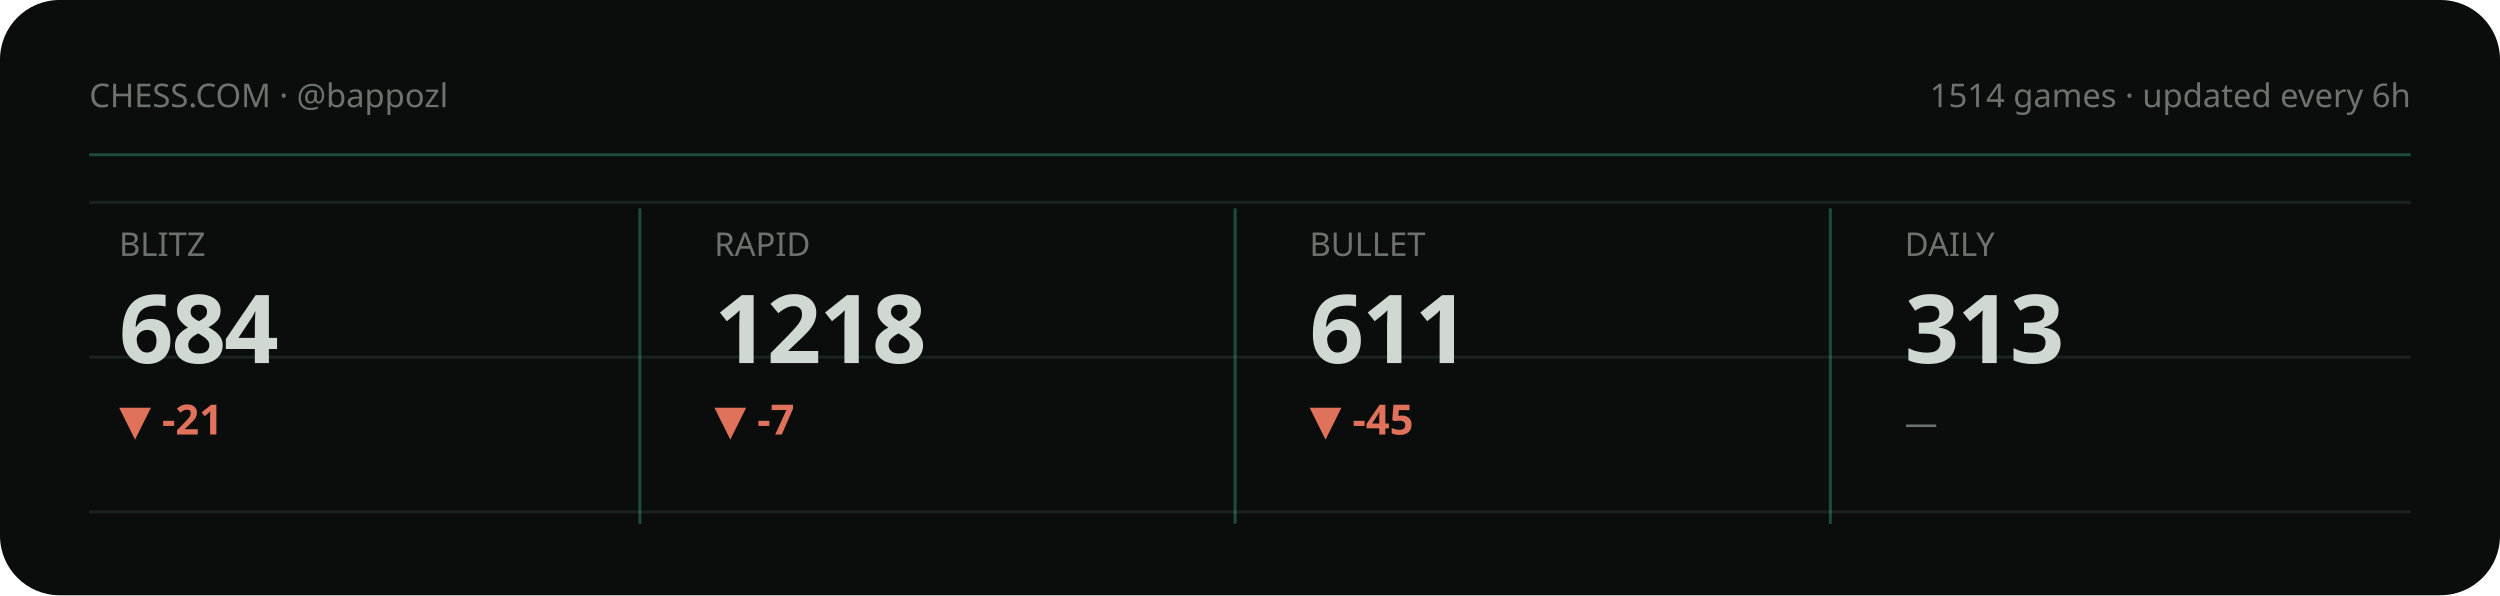
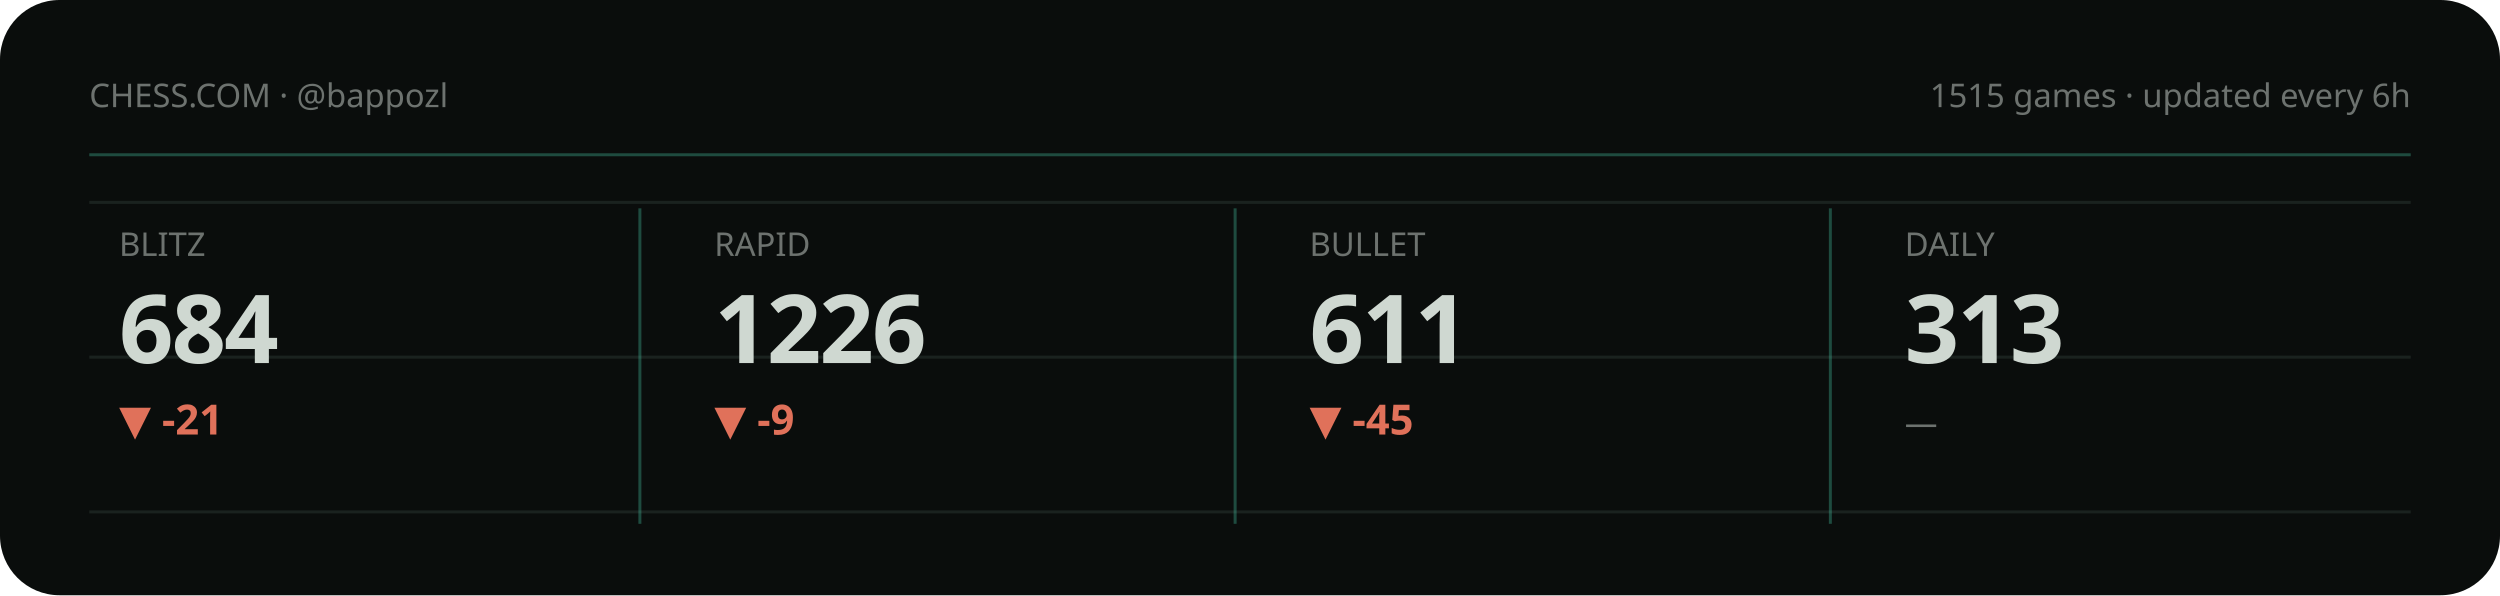
<svg xmlns="http://www.w3.org/2000/svg" viewBox="0 0 840 200" width="840" height="200" role="img" aria-label="Chess.com stats summary">
  <style>text{fill:#cfd8d1}.bg{fill:#0a0d0c}.acc{fill:#48d1ae}.ln{stroke:#48d1ae}.area{fill:#48d1ae;opacity:.1}.peak{stroke:#48d1ae;opacity:.32}.chip{fill:#48d1ae;opacity:.14}.down{fill:#e0715a}.grid{stroke:#1a221f;stroke-width:1}svg{font-family:'Space Grotesk',system-ui,sans-serif}.lbl{font-weight:600;font-size:11px;letter-spacing:.16em}.big{font-weight:700;font-size:34px;letter-spacing:-.02em}.mid{font-weight:600;font-size:14px}.mut{font-weight:500;font-size:11px;opacity:.5}.ser{font-family:'Instrument Serif',serif;font-weight:400;letter-spacing:0}.mono{font-family:'JetBrains Mono',monospace}.ln{fill:none;stroke-width:2.5;stroke-linecap:round;stroke-linejoin:round}.thin{stroke-width:1.6}.draw{stroke-dasharray:1200;stroke-dashoffset:1200;animation:draw 2.3s cubic-bezier(.6,.05,.2,1) forwards .25s}.dot{animation:pulse 2s ease-in-out infinite}.glow{animation:glow 3.4s ease-in-out infinite}.float{animation:float 6.5s ease-in-out infinite}.shim{animation:shim 3s ease-in-out infinite}@keyframes draw{to{stroke-dashoffset:0}}@keyframes pulse{0%,100%{r:4.5;opacity:1}50%{r:8;opacity:.45}}@keyframes glow{0%,100%{opacity:.14}50%{opacity:.34}}@keyframes float{0%,100%{transform:translateY(0)}50%{transform:translateY(-7px)}}@keyframes shim{0%,100%{opacity:.5}50%{opacity:1}}</style>
  <rect class="bg" width="840" height="200" rx="20" />
  <line class="grid" x1="30" y1="68" x2="810" y2="68" />
  <line class="grid" x1="30" y1="120" x2="810" y2="120" />
  <line class="grid" x1="30" y1="172" x2="810" y2="172" />
  <text class="mut" x="30" y="36">CHESS.COM · @bappozl</text>
-   <text class="mut" x="810" y="36" text-anchor="end">1514 games · updated every 6h</text>
+   <text class="mut" x="810" y="36" text-anchor="end">1515 games · updated every 6h</text>
  <line class="peak" x1="30" y1="52" x2="810" y2="52" stroke-dasharray="0" />
  <g>
    <text class="mut" x="40" y="86">BLITZ</text>
    <text class="big" x="40" y="122" style="font-size:32px">684</text>
    <text class="down mid" x="40" y="146">▼ -21</text>
    <polyline class="ln thin draw" points="40.0,179.8 59.4,162.2 78.9,180.8 98.3,161.2 117.7,177.7 137.1,163.2 156.6,178.8 176.0,164.3" />
  </g>
  <line class="peak" x1="215" y1="70" x2="215" y2="176" stroke-dasharray="0" />
  <g>
    <text class="mut" x="240" y="86">RAPID</text>
-     <text class="big" x="240" y="122" style="font-size:32px">1218</text>
-     <text class="down mid" x="240" y="146">▼ -7</text>
-     <polyline class="ln thin draw" points="240.0,180.8 259.4,176.9 278.9,172.5 298.3,169.0 317.7,164.6 337.1,161.2 356.6,166.6 376.0,162.7" />
+     <text class="big" x="240" y="122" style="font-size:32px">1226</text>
+     <text class="down mid" x="240" y="146">▼ -9</text>
+     <polyline class="ln thin draw" points="240.0,180.8 259.4,176.0 278.9,172.3 298.3,167.5 317.7,163.8 337.1,169.7 356.6,165.4 376.0,161.2" />
  </g>
  <line class="peak" x1="415" y1="70" x2="415" y2="176" stroke-dasharray="0" />
  <g>
    <text class="mut" x="440" y="86">BULLET</text>
    <text class="big" x="440" y="122" style="font-size:32px">611</text>
    <text class="down mid" x="440" y="146">▼ -45</text>
    <polyline class="ln thin draw" points="440.0,164.3 459.4,172.3 478.9,180.8 498.3,172.3 517.7,164.7 537.1,172.9 556.6,167.8 576.0,161.2" />
  </g>
  <line class="peak" x1="615" y1="70" x2="615" y2="176" stroke-dasharray="0" />
  <g>
    <text class="mut" x="640" y="86">DAILY</text>
    <text class="big" x="640" y="122" style="font-size:32px">313</text>
    <text class="mut mid" x="640" y="146">—</text>
  </g>
</svg>
